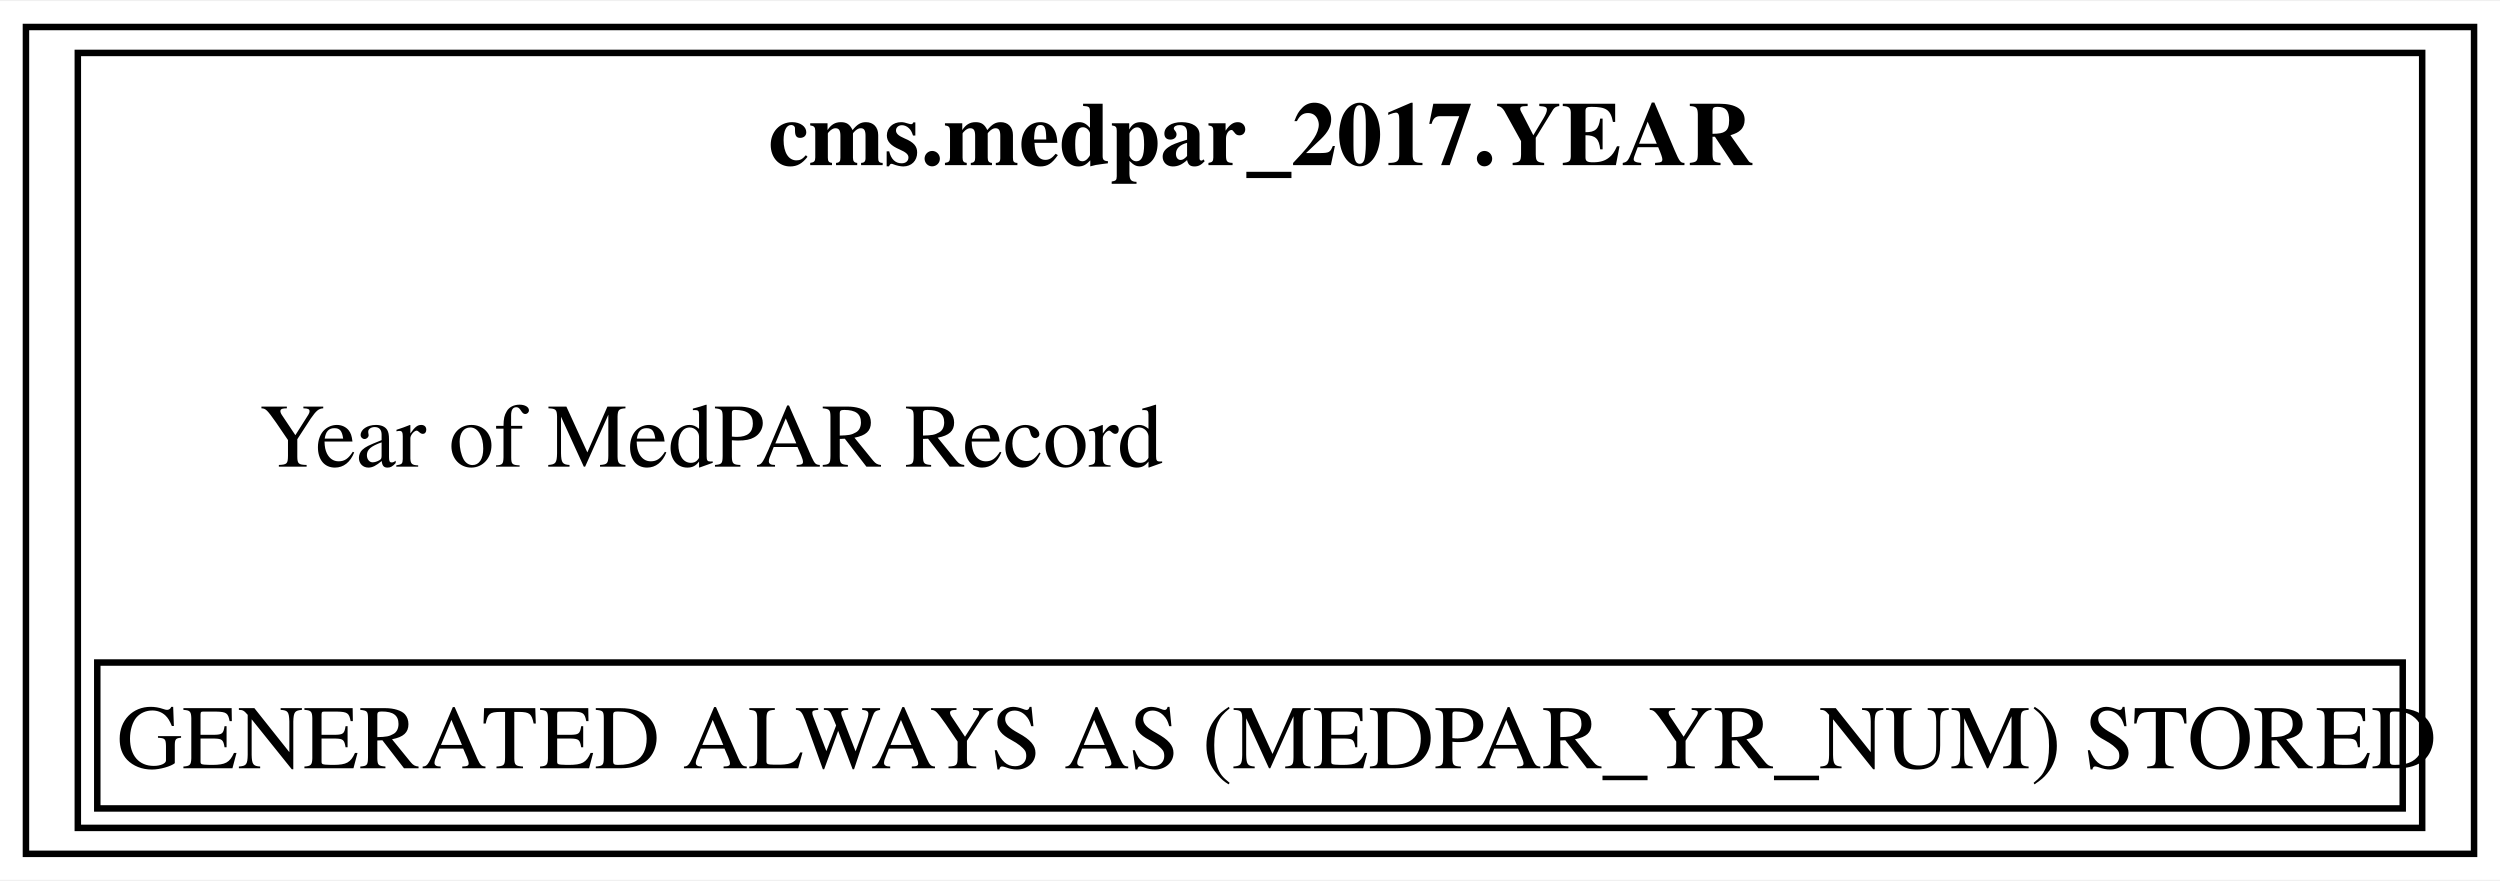
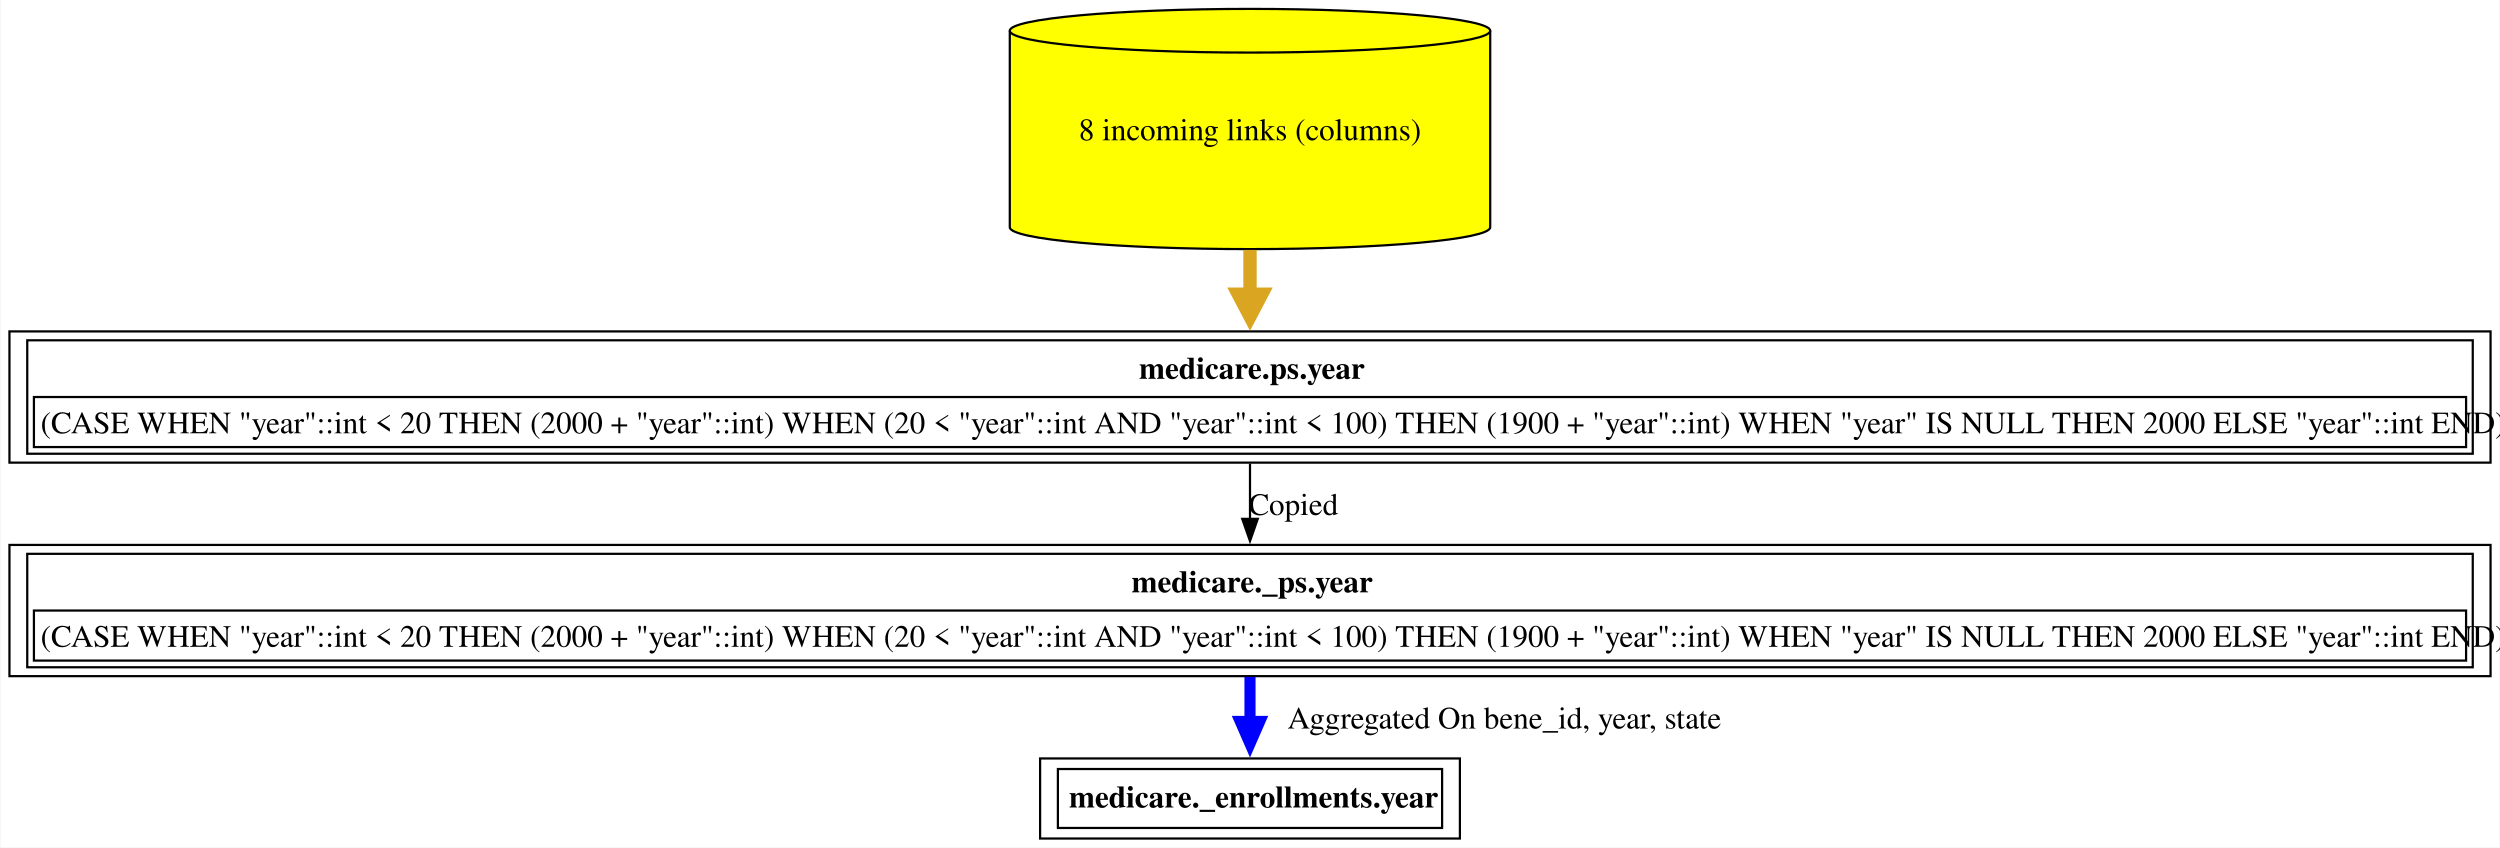
- <svg xmlns="http://www.w3.org/2000/svg" xmlns:xlink="http://www.w3.org/1999/xlink" width="386pt" height="136pt" viewBox="0.00 0.00 385.50 135.50">
-   <g id="graph0" class="graph" transform="scale(1 1) rotate(0) translate(4 131.5)">
-     <polygon fill="white" stroke="none" points="-4,4 -4,-131.5 381.5,-131.5 381.5,4 -4,4" />
+ <svg xmlns="http://www.w3.org/2000/svg" xmlns:xlink="http://www.w3.org/1999/xlink" width="1124pt" height="381pt" viewBox="0.00 0.00 1123.50 381.00">
+   <g id="graph0" class="graph" transform="scale(1 1) rotate(0) translate(4 377)">
+     <polygon fill="white" stroke="none" points="-4,4 -4,-377 1119.5,-377 1119.5,4 -4,4" />
    <g id="node1" class="node">
      <g id="a_node1">
-         <a xlink:href="../cms.medpar_2017/YEAR.html" xlink:title="&lt;TABLE&gt;" target="_blank">
-           <polygon fill="none" stroke="black" points="377.5,-127.5 0,-127.5 0,0 377.5,0 377.5,-127.5" />
-           <text text-anchor="start" x="114.5" y="-106.2" font-family="Times,serif" font-weight="bold" font-size="14.00">cms.medpar_2017.YEAR</text>
-           <text text-anchor="start" x="36" y="-59.7" font-family="Times,serif" font-size="14.00">Year of MedPAR Record</text>
-           <polygon fill="none" stroke="black" points="11,-7 11,-29.5 366.5,-29.5 366.5,-7 11,-7" />
-           <text text-anchor="start" x="14" y="-13.2" font-family="Times,serif" font-size="14.00">GENERATED ALWAYS AS (MEDPAR_YR_NUM) STORED</text>
-           <polygon fill="none" stroke="black" points="8,-4 8,-123.5 369.5,-123.5 369.5,-4 8,-4" />
+         <a xlink:href="../medicare._enrollments/year.html" xlink:title="&lt;TABLE&gt;" target="_blank">
+           <polygon fill="none" stroke="black" points="652.12,-36 463.38,-36 463.38,0 652.12,0 652.12,-36" />
+           <text text-anchor="start" x="476.38" y="-13.95" font-family="Times,serif" font-weight="bold" font-size="14.00">medicare._enrollments.year</text>
+           <polygon fill="none" stroke="black" points="471.38,-4.75 471.38,-31.25 644.12,-31.25 644.12,-4.75 471.38,-4.75" />
        </a>
      </g>
    </g>
+     <g id="node2" class="node">
+       <g id="a_node2">
+         <a xlink:href="../medicare._ps/year.html" xlink:title="&lt;TABLE&gt;" target="_blank">
+           <polygon fill="none" stroke="black" points="1115.5,-132 0,-132 0,-73 1115.5,-73 1115.5,-132" />
+           <text text-anchor="start" x="504.5" y="-110.7" font-family="Times,serif" font-weight="bold" font-size="14.00">medicare._ps.year</text>
+           <polygon fill="none" stroke="black" points="11,-80 11,-102.5 1104.5,-102.5 1104.5,-80 11,-80" />
+           <text text-anchor="start" x="14" y="-86.2" font-family="Times,serif" font-size="14.00">(CASE WHEN "year"::int &lt; 20 THEN (2000 + "year"::int) WHEN (20 &lt; "year"::int AND "year"::int &lt; 100) THEN (1900 + "year"::int) WHEN "year" IS NULL THEN 2000 ELSE "year"::int END)</text>
+           <polygon fill="none" stroke="black" points="8,-77 8,-128 1107.5,-128 1107.5,-77 8,-77" />
+         </a>
+       </g>
+     </g>
+     <g id="edge1" class="edge">
+       <path fill="none" stroke="blue" stroke-width="5" d="M557.75,-72.65C557.75,-66.13 557.75,-59.17 557.75,-52.48" />
+       <polygon fill="blue" stroke="blue" stroke-width="5" points="562.13,-52.65 557.75,-42.65 553.38,-52.65 562.13,-52.65" />
+       <text text-anchor="middle" x="672.12" y="-49.45" font-family="Times,serif" font-size="14.00">	  Aggregated On bene_id, year, state</text>
+     </g>
+     <g id="node3" class="node">
+       <g id="a_node3">
+         <a xlink:href="../medicare.ps/year.html" xlink:title="&lt;TABLE&gt;" target="_blank">
+           <polygon fill="none" stroke="black" points="1115.5,-228 0,-228 0,-169 1115.5,-169 1115.5,-228" />
+           <text text-anchor="start" x="507.88" y="-206.7" font-family="Times,serif" font-weight="bold" font-size="14.00">medicare.ps.year</text>
+           <polygon fill="none" stroke="black" points="11,-176 11,-198.5 1104.5,-198.5 1104.5,-176 11,-176" />
+           <text text-anchor="start" x="14" y="-182.2" font-family="Times,serif" font-size="14.00">(CASE WHEN "year"::int &lt; 20 THEN (2000 + "year"::int) WHEN (20 &lt; "year"::int AND "year"::int &lt; 100) THEN (1900 + "year"::int) WHEN "year" IS NULL THEN 2000 ELSE "year"::int END)</text>
+           <polygon fill="none" stroke="black" points="8,-173 8,-224 1107.5,-224 1107.5,-173 8,-173" />
+         </a>
+       </g>
+     </g>
+     <g id="edge2" class="edge">
+       <path fill="none" stroke="black" d="M557.75,-168.53C557.75,-160.68 557.75,-152.05 557.75,-143.7" />
+       <polygon fill="black" stroke="black" points="561.25,-143.73 557.75,-133.73 554.25,-143.73 561.25,-143.73" />
+       <text text-anchor="middle" x="577.25" y="-145.45" font-family="Times,serif" font-size="14.00">Copied</text>
+     </g>
+     <g id="node4" class="node">
+       <g id="a_node4">
+         <a xlink:href="../medicare.ps/year.html" xlink:title="8 incoming links (columns)" target="_blank">
+           <path fill="yellow" stroke="black" d="M665.75,-363.18C665.75,-368.6 617.34,-373 557.75,-373 498.16,-373 449.75,-368.6 449.75,-363.18 449.75,-363.18 449.75,-274.82 449.75,-274.82 449.75,-269.4 498.16,-265 557.75,-265 617.34,-265 665.75,-269.4 665.75,-274.82 665.75,-274.82 665.75,-363.18 665.75,-363.18" />
+           <path fill="none" stroke="black" d="M665.75,-363.18C665.75,-357.76 617.34,-353.36 557.75,-353.36 498.16,-353.36 449.75,-357.76 449.75,-363.18" />
+           <text text-anchor="middle" x="557.75" y="-313.95" font-family="Times,serif" font-size="14.00">8 incoming links (columns)</text>
+         </a>
+       </g>
+     </g>
+     <g id="edge3" class="edge">
+       <path fill="none" stroke="goldenrod" stroke-width="6" d="M557.75,-264.64C557.75,-257.89 557.75,-251.03 557.75,-244.42" />
+       <polygon fill="goldenrod" stroke="goldenrod" stroke-width="6" points="563,-244.71 557.75,-234.71 552.5,-244.71 563,-244.71" />
+     </g>
  </g>
</svg>
